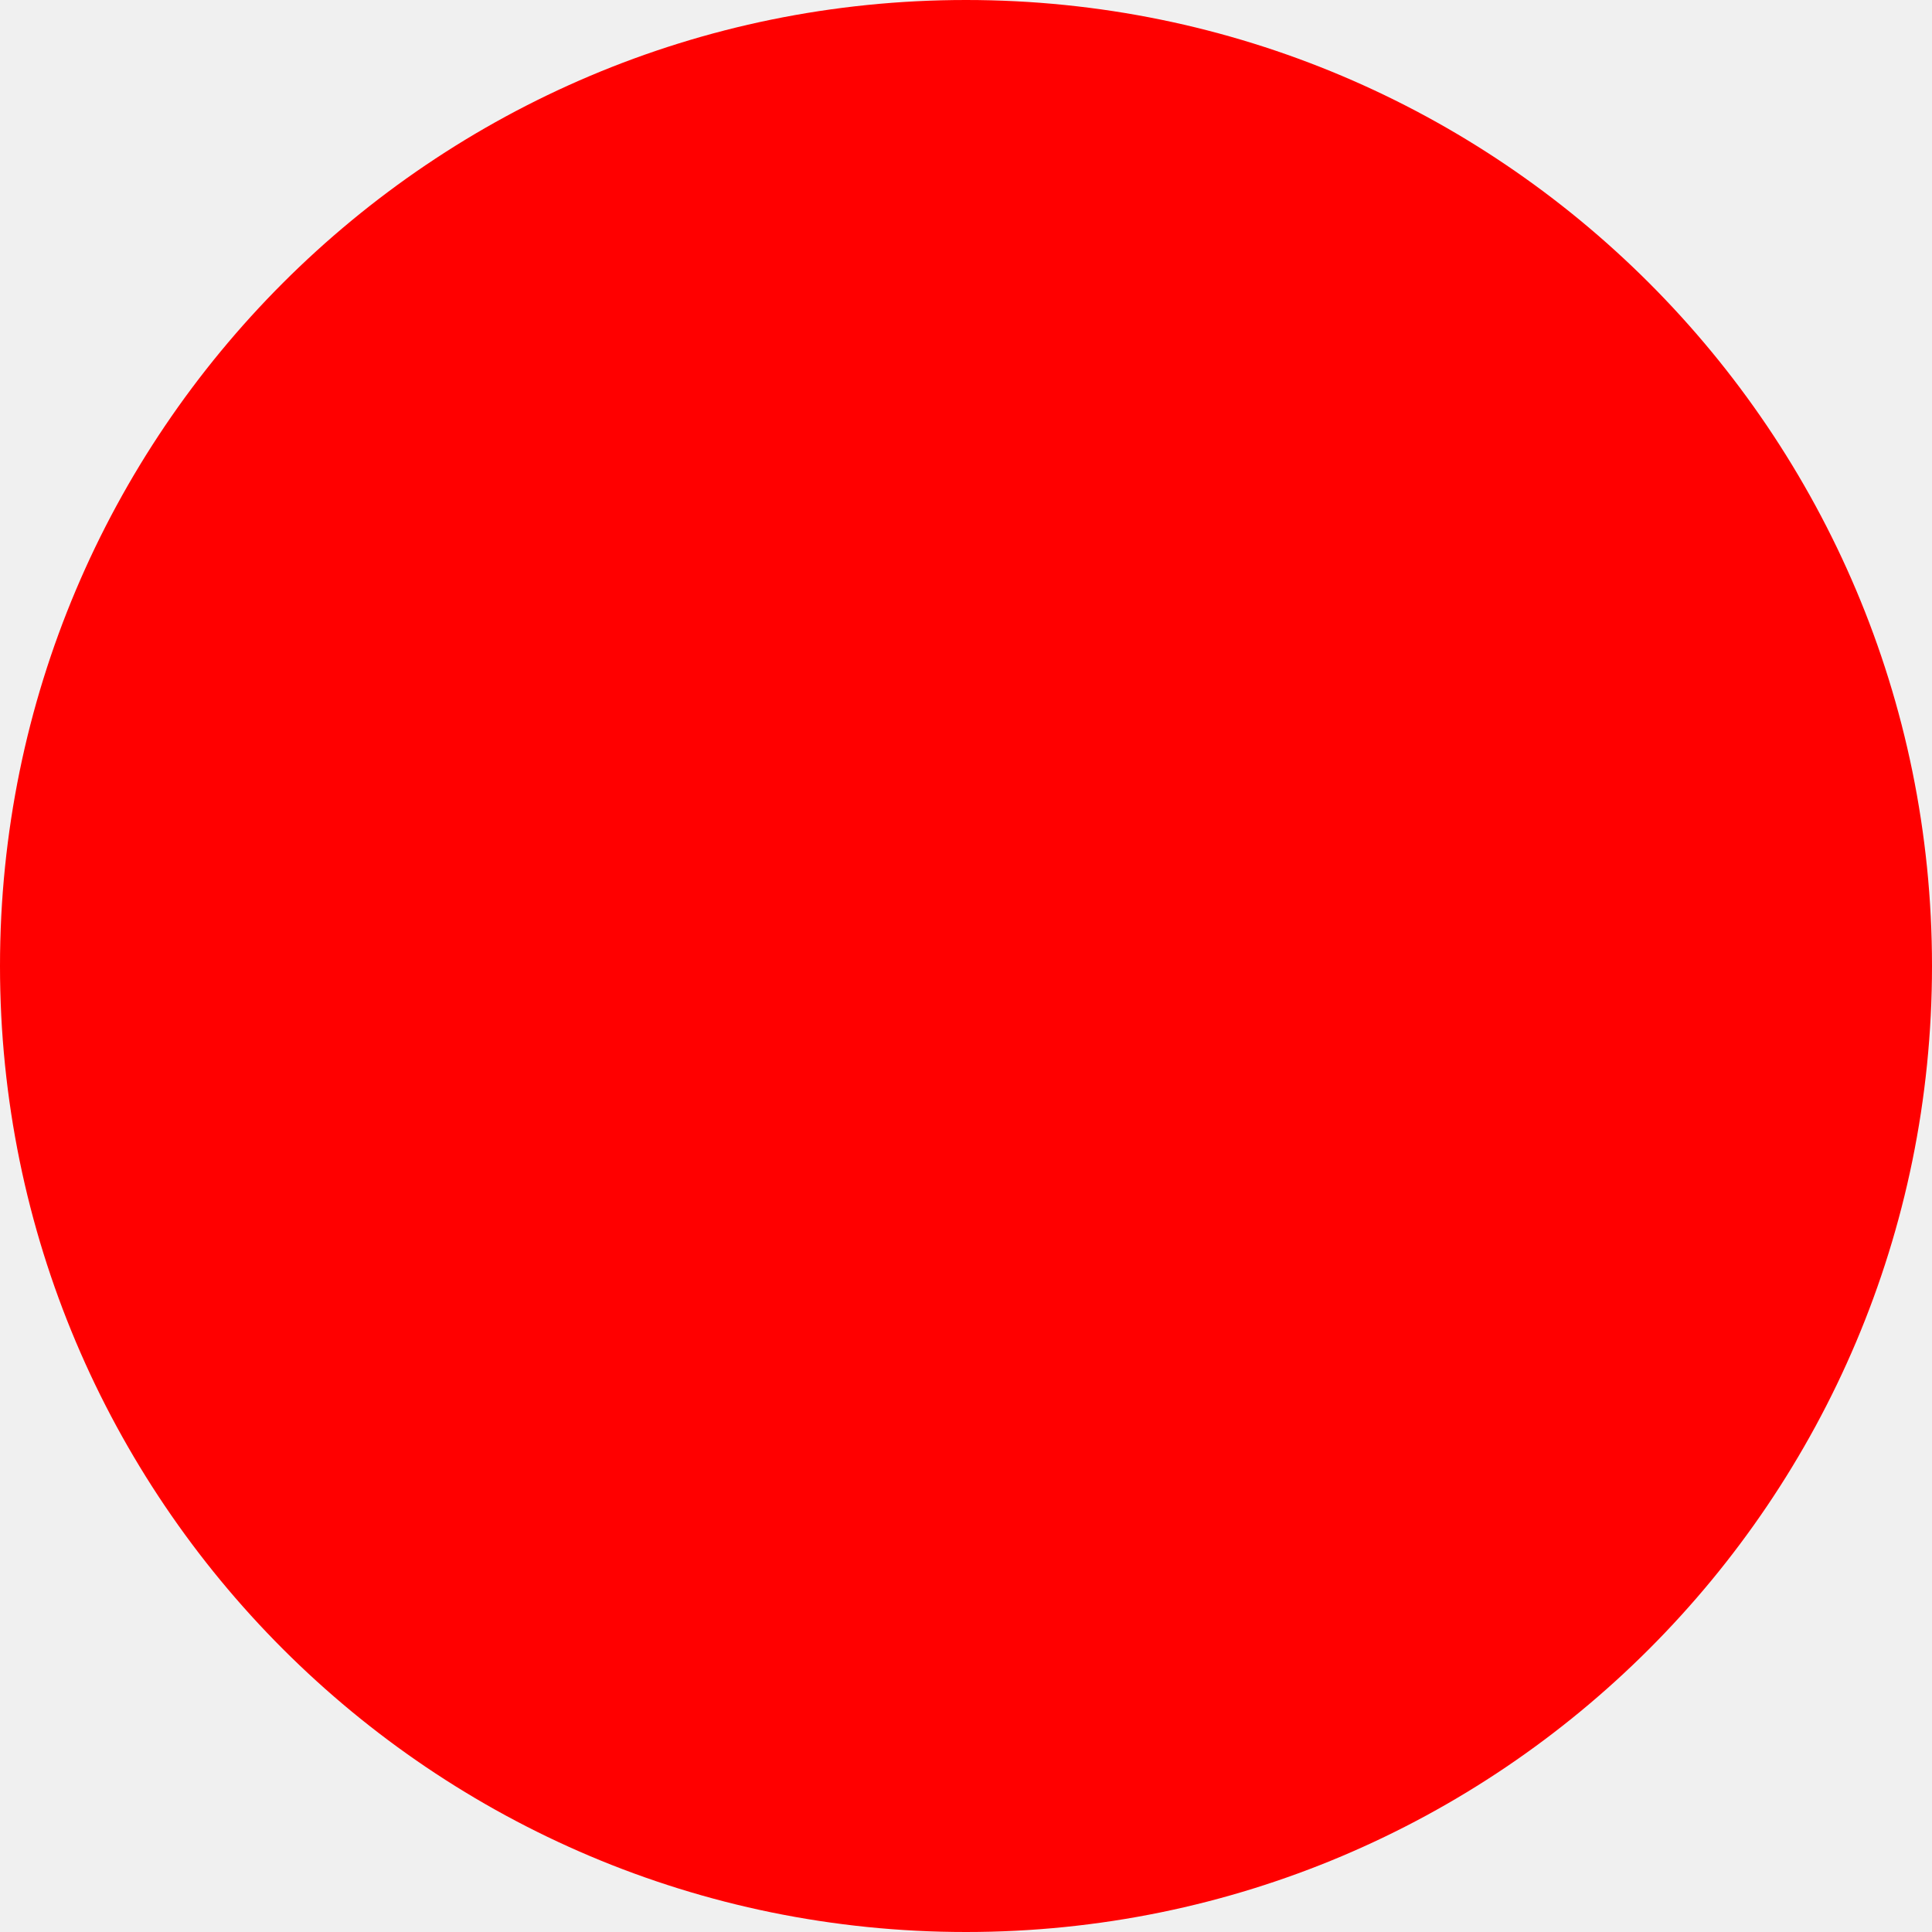
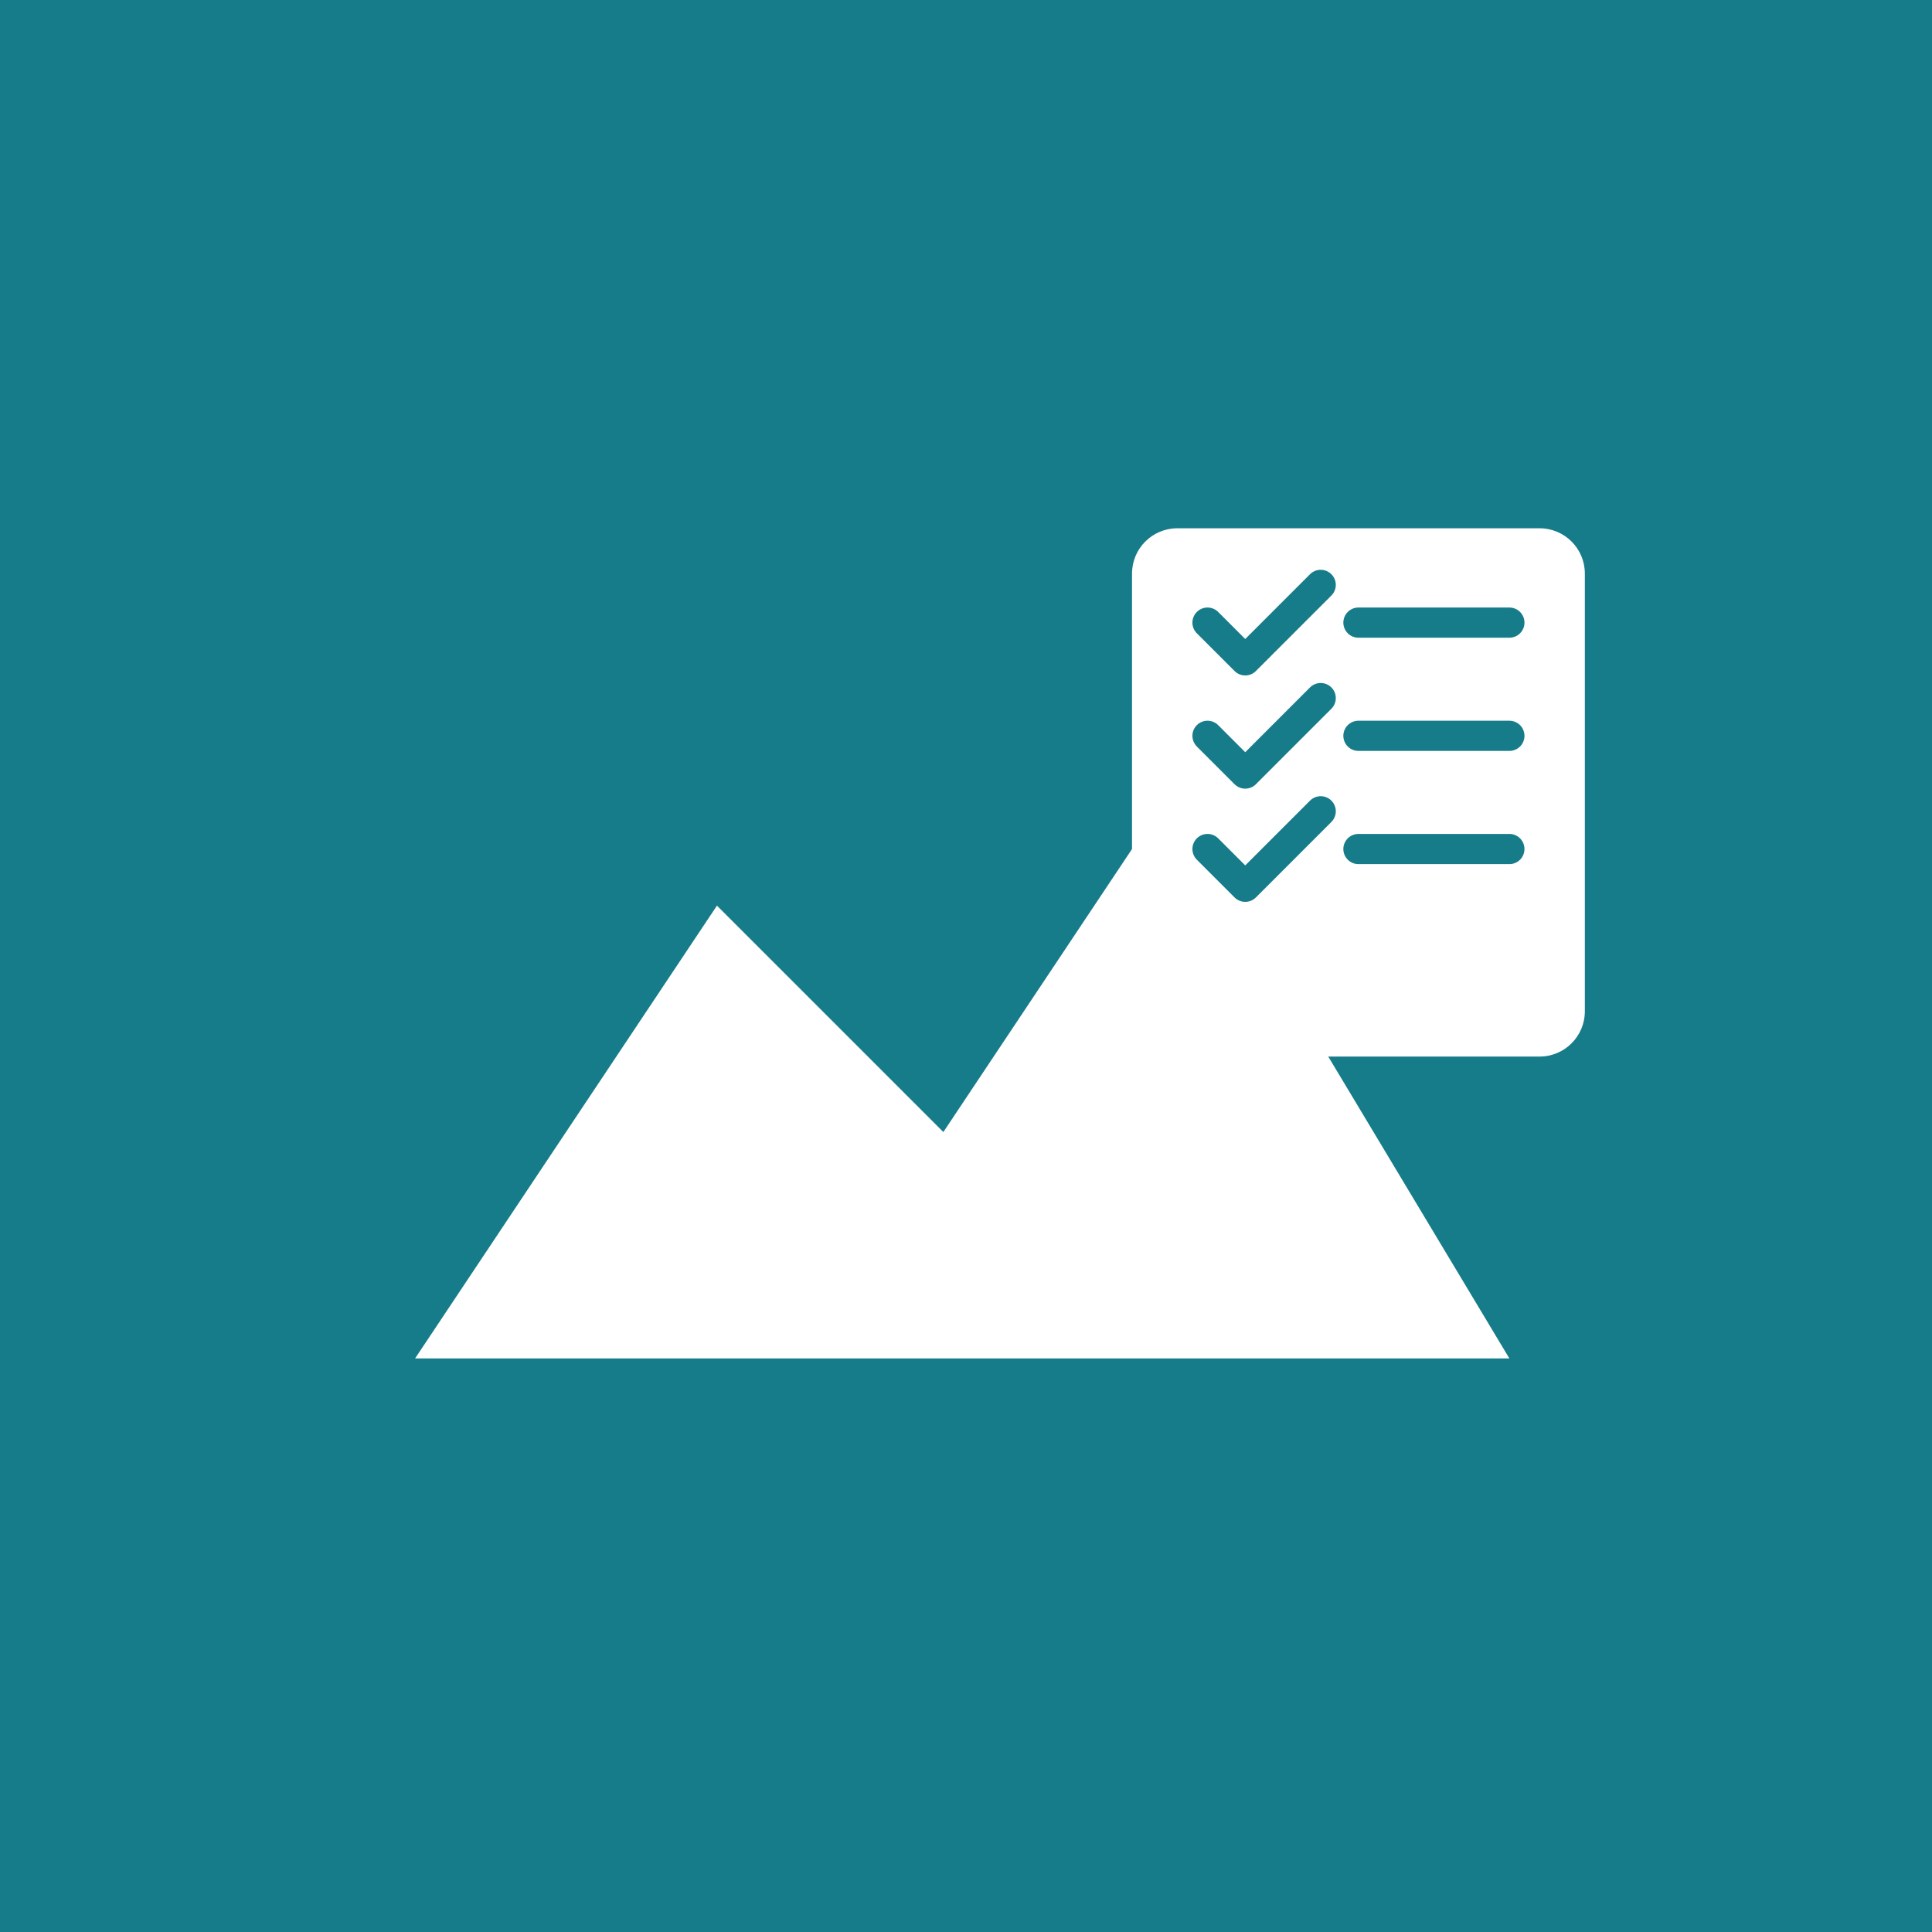
- <svg xmlns="http://www.w3.org/2000/svg" width="512" height="512">
-   <circle cx="256" cy="256" r="256" fill="red" />
+ <svg xmlns="http://www.w3.org/2000/svg" width="512" height="512" viewBox="0 0 512 512" fill="none">
+   <rect width="512" height="512" fill="#177C8A" />
+   <path d="M110 360L190 240L250 300L310 210L400 360H110Z" fill="white" />
+   <rect x="300" y="140" width="120" height="140" rx="12" fill="white" />
+   <path d="M320 165l10 10 20-20M320 195l10 10 20-20M320 225l10 10 20-20" stroke="#177C8A" stroke-width="8" stroke-linecap="round" stroke-linejoin="round" />
+   <line x1="360" y1="165" x2="400" y2="165" stroke="#177C8A" stroke-width="8" stroke-linecap="round" />
+   <line x1="360" y1="195" x2="400" y2="195" stroke="#177C8A" stroke-width="8" stroke-linecap="round" />
+   <line x1="360" y1="225" x2="400" y2="225" stroke="#177C8A" stroke-width="8" stroke-linecap="round" />
</svg>
